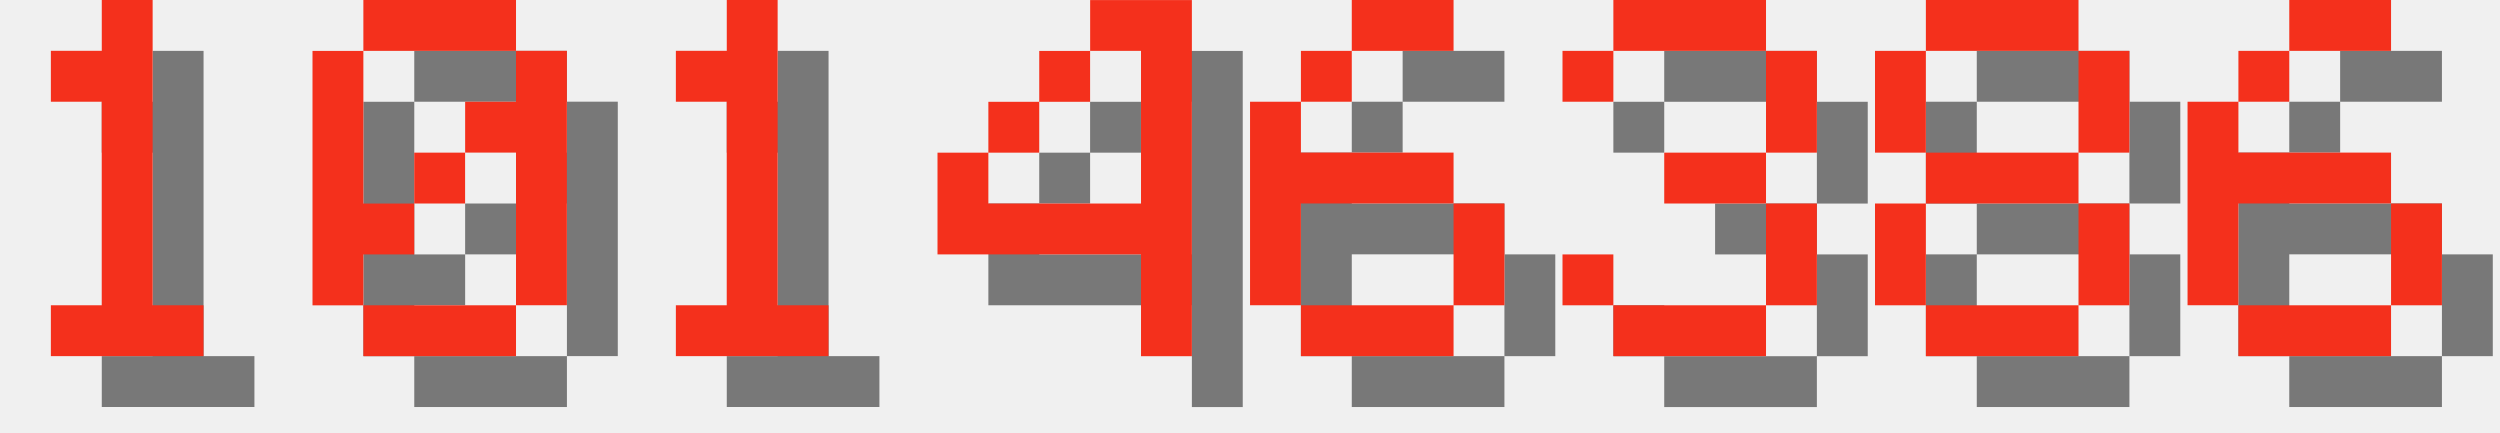
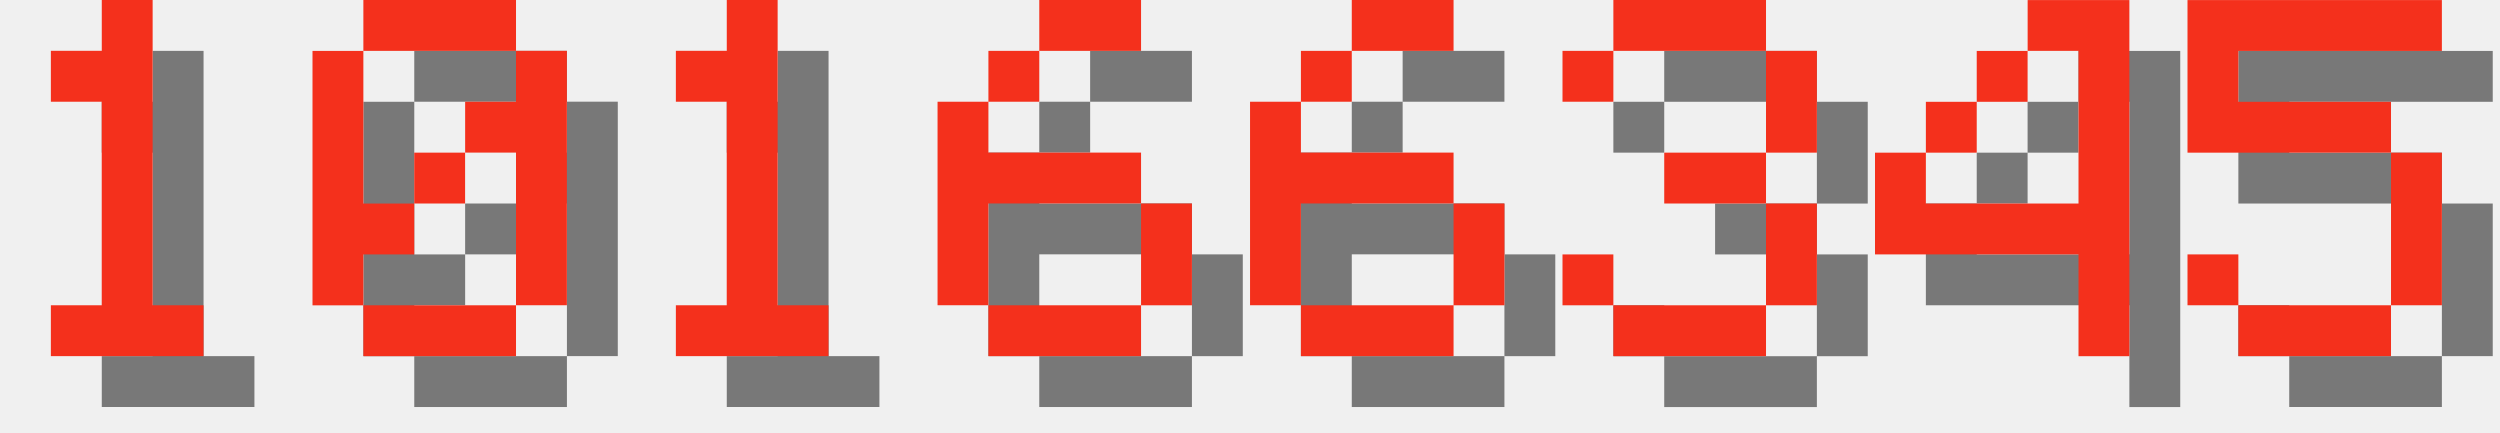
<svg xmlns="http://www.w3.org/2000/svg" version="1.1" width="208.0" height="36">
  <style>
        .text-foreground {
            fill: #F4301C;
        }
        .text-shadow {
            fill: #000000;
            fill-opacity: 0.5;
        }
    </style>
  <g class="digit" id="digit_1" transform="translate(0.0, 0), scale(4)">
    <path id="digit_1_shadow" class="text-shadow" d="m2.117 2.117v1.058h1.058v4.233h-1.058v1.058h3.175v-1.058h-1.058v-6.35h-1.058v1.058h-1.058z" fill-opacity=".5" style="paint-order:stroke fill markers" />
    <path id="digit_1_fg" class="text-foreground" d="m1.058 1.058v1.058h1.058v4.233h-1.058v1.058h3.175v-1.058h-1.058v-6.35h-1.058v1.058h-1.058z" fill="#fff" style="paint-order:stroke fill markers" />
  </g>
  <g class="digit" id="digit_0" transform="translate(26.0, 0), scale(4)">
    <path id="digit_0_shadow" class="text-shadow" d="m2.117 1.058v1.058h3.175v-1.058h-3.175zm3.175 1.058v1.058h-1.058v1.058h1.058v3.175h1.058v-5.292h-1.058zm0 5.292h-3.175v1.058h3.175v-1.058zm-3.175 0v-1.058h1.058v-1.058h-1.058v-3.175h-1.058v5.292h1.058zm1.058-2.117h1.058v-1.058h-1.058v1.058z" fill-opacity=".5" style="paint-order:stroke fill markers" />
    <path id="digit_0_fg" class="text-foreground" d="m1.058 0v1.058h3.175v-1.058h-3.175zm3.175 1.058v1.058h-1.058v1.058h1.058v3.175h1.058v-5.292h-1.058zm0 5.292h-3.175v1.058h3.175v-1.058zm-3.175 0v-1.058h1.058v-1.058h-1.058v-3.175h-1.058v5.292h1.058zm1.058-2.117h1.058v-1.058h-1.058v1.058z" fill="#fff" style="paint-order:stroke fill markers" />
  </g>
  <g class="digit" id="digit_1" transform="translate(52.0, 0), scale(4)">
    <path id="digit_1_shadow" class="text-shadow" d="m2.117 2.117v1.058h1.058v4.233h-1.058v1.058h3.175v-1.058h-1.058v-6.35h-1.058v1.058h-1.058z" fill-opacity=".5" style="paint-order:stroke fill markers" />
    <path id="digit_1_fg" class="text-foreground" d="m1.058 1.058v1.058h1.058v4.233h-1.058v1.058h3.175v-1.058h-1.058v-6.35h-1.058v1.058h-1.058z" fill="#fff" style="paint-order:stroke fill markers" />
  </g>
-   <g class="digit" id="digit_4" transform="translate(78.0, 0), scale(4)">
-     <path id="digit_4_shadow" class="text-shadow" d="m4.233 1.058v1.058h1.058v3.175h-3.175v-1.058h-1.058v2.117h4.233v2.117h1.058v-7.408h-2.117zm-2.117 3.175h1.058v-1.058h-1.058v1.058zm1.058-1.058h1.058v-1.058h-1.058v1.058z" fill-opacity=".5" style="paint-order:stroke fill markers" />
-     <path id="digit_4_fg" class="text-foreground" d="m3.175 0v1.058h1.058v3.175h-3.175v-1.058h-1.058v2.117h4.233v2.117h1.058v-7.408h-2.117zm-2.117 3.175h1.058v-1.058h-1.058v1.058zm1.058-1.058h1.058v-1.058h-1.058v1.058z" fill="#fff" style="paint-order:stroke fill markers" />
+   <g class="digit" id="digit_6" transform="translate(78.0, 0), scale(4)">
+     <path id="digit_6_shadow" class="text-shadow" d="m3.175 1.058v1.058h2.117v-1.058h-2.117zm0 1.058h-1.058v1.058h1.058v-1.058zm-1.058 1.058h-1.058v4.233h1.058v-2.117h3.175v-1.058h-3.175v-1.058zm3.175 2.117v2.117h1.058v-2.117h-1.058zm0 2.117h-3.175v1.058h3.175v-1.058z" fill-opacity=".5" style="paint-order:stroke fill markers" />
+     <path id="digit_6_fg" class="text-foreground" d="m2.117 0v1.058h2.117v-1.058h-2.117zm0 1.058h-1.058v1.058h1.058v-1.058zm-1.058 1.058h-1.058v4.233h1.058v-2.117h3.175v-1.058h-3.175v-1.058zm3.175 2.117v2.117h1.058v-2.117h-1.058zm0 2.117h-3.175v1.058h3.175v-1.058z" fill="#fff" style="paint-order:stroke fill markers" />
  </g>
  <g class="digit" id="digit_6" transform="translate(104.0, 0), scale(4)">
    <path id="digit_6_shadow" class="text-shadow" d="m3.175 1.058v1.058h2.117v-1.058h-2.117zm0 1.058h-1.058v1.058h1.058v-1.058zm-1.058 1.058h-1.058v4.233h1.058v-2.117h3.175v-1.058h-3.175v-1.058zm3.175 2.117v2.117h1.058v-2.117h-1.058zm0 2.117h-3.175v1.058h3.175v-1.058z" fill-opacity=".5" style="paint-order:stroke fill markers" />
    <path id="digit_6_fg" class="text-foreground" d="m2.117 0v1.058h2.117v-1.058h-2.117zm0 1.058h-1.058v1.058h1.058v-1.058zm-1.058 1.058h-1.058v4.233h1.058v-2.117h3.175v-1.058h-3.175v-1.058zm3.175 2.117v2.117h1.058v-2.117h-1.058zm0 2.117h-3.175v1.058h3.175v-1.058z" fill="#fff" style="paint-order:stroke fill markers" />
  </g>
  <g class="digit" id="digit_3" transform="translate(130.0, 0), scale(4)">
    <path id="digit_3_shadow" class="text-shadow" d="m1.058 2.117v1.058h1.058v-1.058h3.175v2.117h-2.117v1.058h2.117v2.117h-3.175v-1.058h-1.058v1.058h1.058v1.058h3.175v-1.058h1.058v-2.117h-1.058v-1.058h1.058v-2.117h-1.058v-1.058h-3.175v1.058h-1.058z" fill-opacity=".5" style="paint-order:stroke fill markers" />
    <path id="digit_3_fg" class="text-foreground" d="m0 1.058v1.058h1.058v-1.058h3.175v2.117h-2.117v1.058h2.117v2.117h-3.175v-1.058h-1.058v1.058h1.058v1.058h3.175v-1.058h1.058v-2.117h-1.058v-1.058h1.058v-2.117h-1.058v-1.058h-3.175v1.058h-1.058z" fill="#fff" style="paint-order:stroke fill markers" />
  </g>
-   <g class="digit" id="digit_8" transform="translate(156.0, 0), scale(4)">
-     <path id="digit_8_shadow" class="text-shadow" d="m2.117 1.058v1.058h3.175v-1.058h-3.175zm3.175 1.058v2.117h1.058v-2.117h-1.058zm0 2.117h-3.175v1.058h3.175v-1.058zm0 1.058v2.117h1.058v-2.117h-1.058zm0 2.117h-3.175v1.058h3.175v-1.058zm-3.175 0v-2.117h-1.058v2.117h1.058zm0-3.175v-2.117h-1.058v2.117h1.058z" fill-opacity=".5" style="paint-order:stroke fill markers" />
-     <path id="digit_8_fg" class="text-foreground" d="m1.058 0v1.058h3.175v-1.058h-3.175zm3.175 1.058v2.117h1.058v-2.117h-1.058zm0 2.117h-3.175v1.058h3.175v-1.058zm0 1.058v2.117h1.058v-2.117h-1.058zm0 2.117h-3.175v1.058h3.175v-1.058zm-3.175 0v-2.117h-1.058v2.117h1.058zm0-3.175v-2.117h-1.058v2.117h1.058z" fill="#fff" style="paint-order:stroke fill markers" />
+   <g class="digit" id="digit_4" transform="translate(156.0, 0), scale(4)">
+     <path id="digit_4_shadow" class="text-shadow" d="m4.233 1.058v1.058h1.058v3.175h-3.175v-1.058h-1.058v2.117h4.233v2.117h1.058v-7.408h-2.117zm-2.117 3.175h1.058v-1.058h-1.058v1.058zm1.058-1.058h1.058v-1.058h-1.058v1.058z" fill-opacity=".5" style="paint-order:stroke fill markers" />
+     <path id="digit_4_fg" class="text-foreground" d="m3.175 0v1.058h1.058v3.175h-3.175v-1.058h-1.058v2.117h4.233v2.117h1.058v-7.408h-2.117zm-2.117 3.175h1.058v-1.058h-1.058v1.058zm1.058-1.058h1.058v-1.058h-1.058v1.058z" fill="#fff" style="paint-order:stroke fill markers" />
  </g>
-   <g class="digit" id="digit_6" transform="translate(182.0, 0), scale(4)">
-     <path id="digit_6_shadow" class="text-shadow" d="m3.175 1.058v1.058h2.117v-1.058h-2.117zm0 1.058h-1.058v1.058h1.058v-1.058zm-1.058 1.058h-1.058v4.233h1.058v-2.117h3.175v-1.058h-3.175v-1.058zm3.175 2.117v2.117h1.058v-2.117h-1.058zm0 2.117h-3.175v1.058h3.175v-1.058z" fill-opacity=".5" style="paint-order:stroke fill markers" />
-     <path id="digit_6_fg" class="text-foreground" d="m2.117 0v1.058h2.117v-1.058h-2.117zm0 1.058h-1.058v1.058h1.058v-1.058zm-1.058 1.058h-1.058v4.233h1.058v-2.117h3.175v-1.058h-3.175v-1.058zm3.175 2.117v2.117h1.058v-2.117h-1.058zm0 2.117h-3.175v1.058h3.175v-1.058z" fill="#fff" style="paint-order:stroke fill markers" />
+   <g class="digit" id="digit_5" transform="translate(182.0, 0), scale(4)">
+     <path id="digit_5_shadow" class="text-shadow" d="m1.058 1.058v3.175h4.233v3.175h-3.175v-1.058h-1.058v1.058h1.058v1.058h3.175v-1.058h1.058v-3.175h-1.058v-1.058h-3.175v-1.058h4.233v-1.058h-5.292z" fill-opacity=".5" style="paint-order:stroke fill markers" />
+     <path id="digit_5_fg" class="text-foreground" d="m0 0v3.175h4.233v3.175h-3.175v-1.058h-1.058v1.058h1.058v1.058h3.175v-1.058h1.058v-3.175h-1.058v-1.058h-3.175v-1.058h4.233v-1.058h-5.292z" fill="#fff" style="paint-order:stroke fill markers" />
  </g>
</svg>
